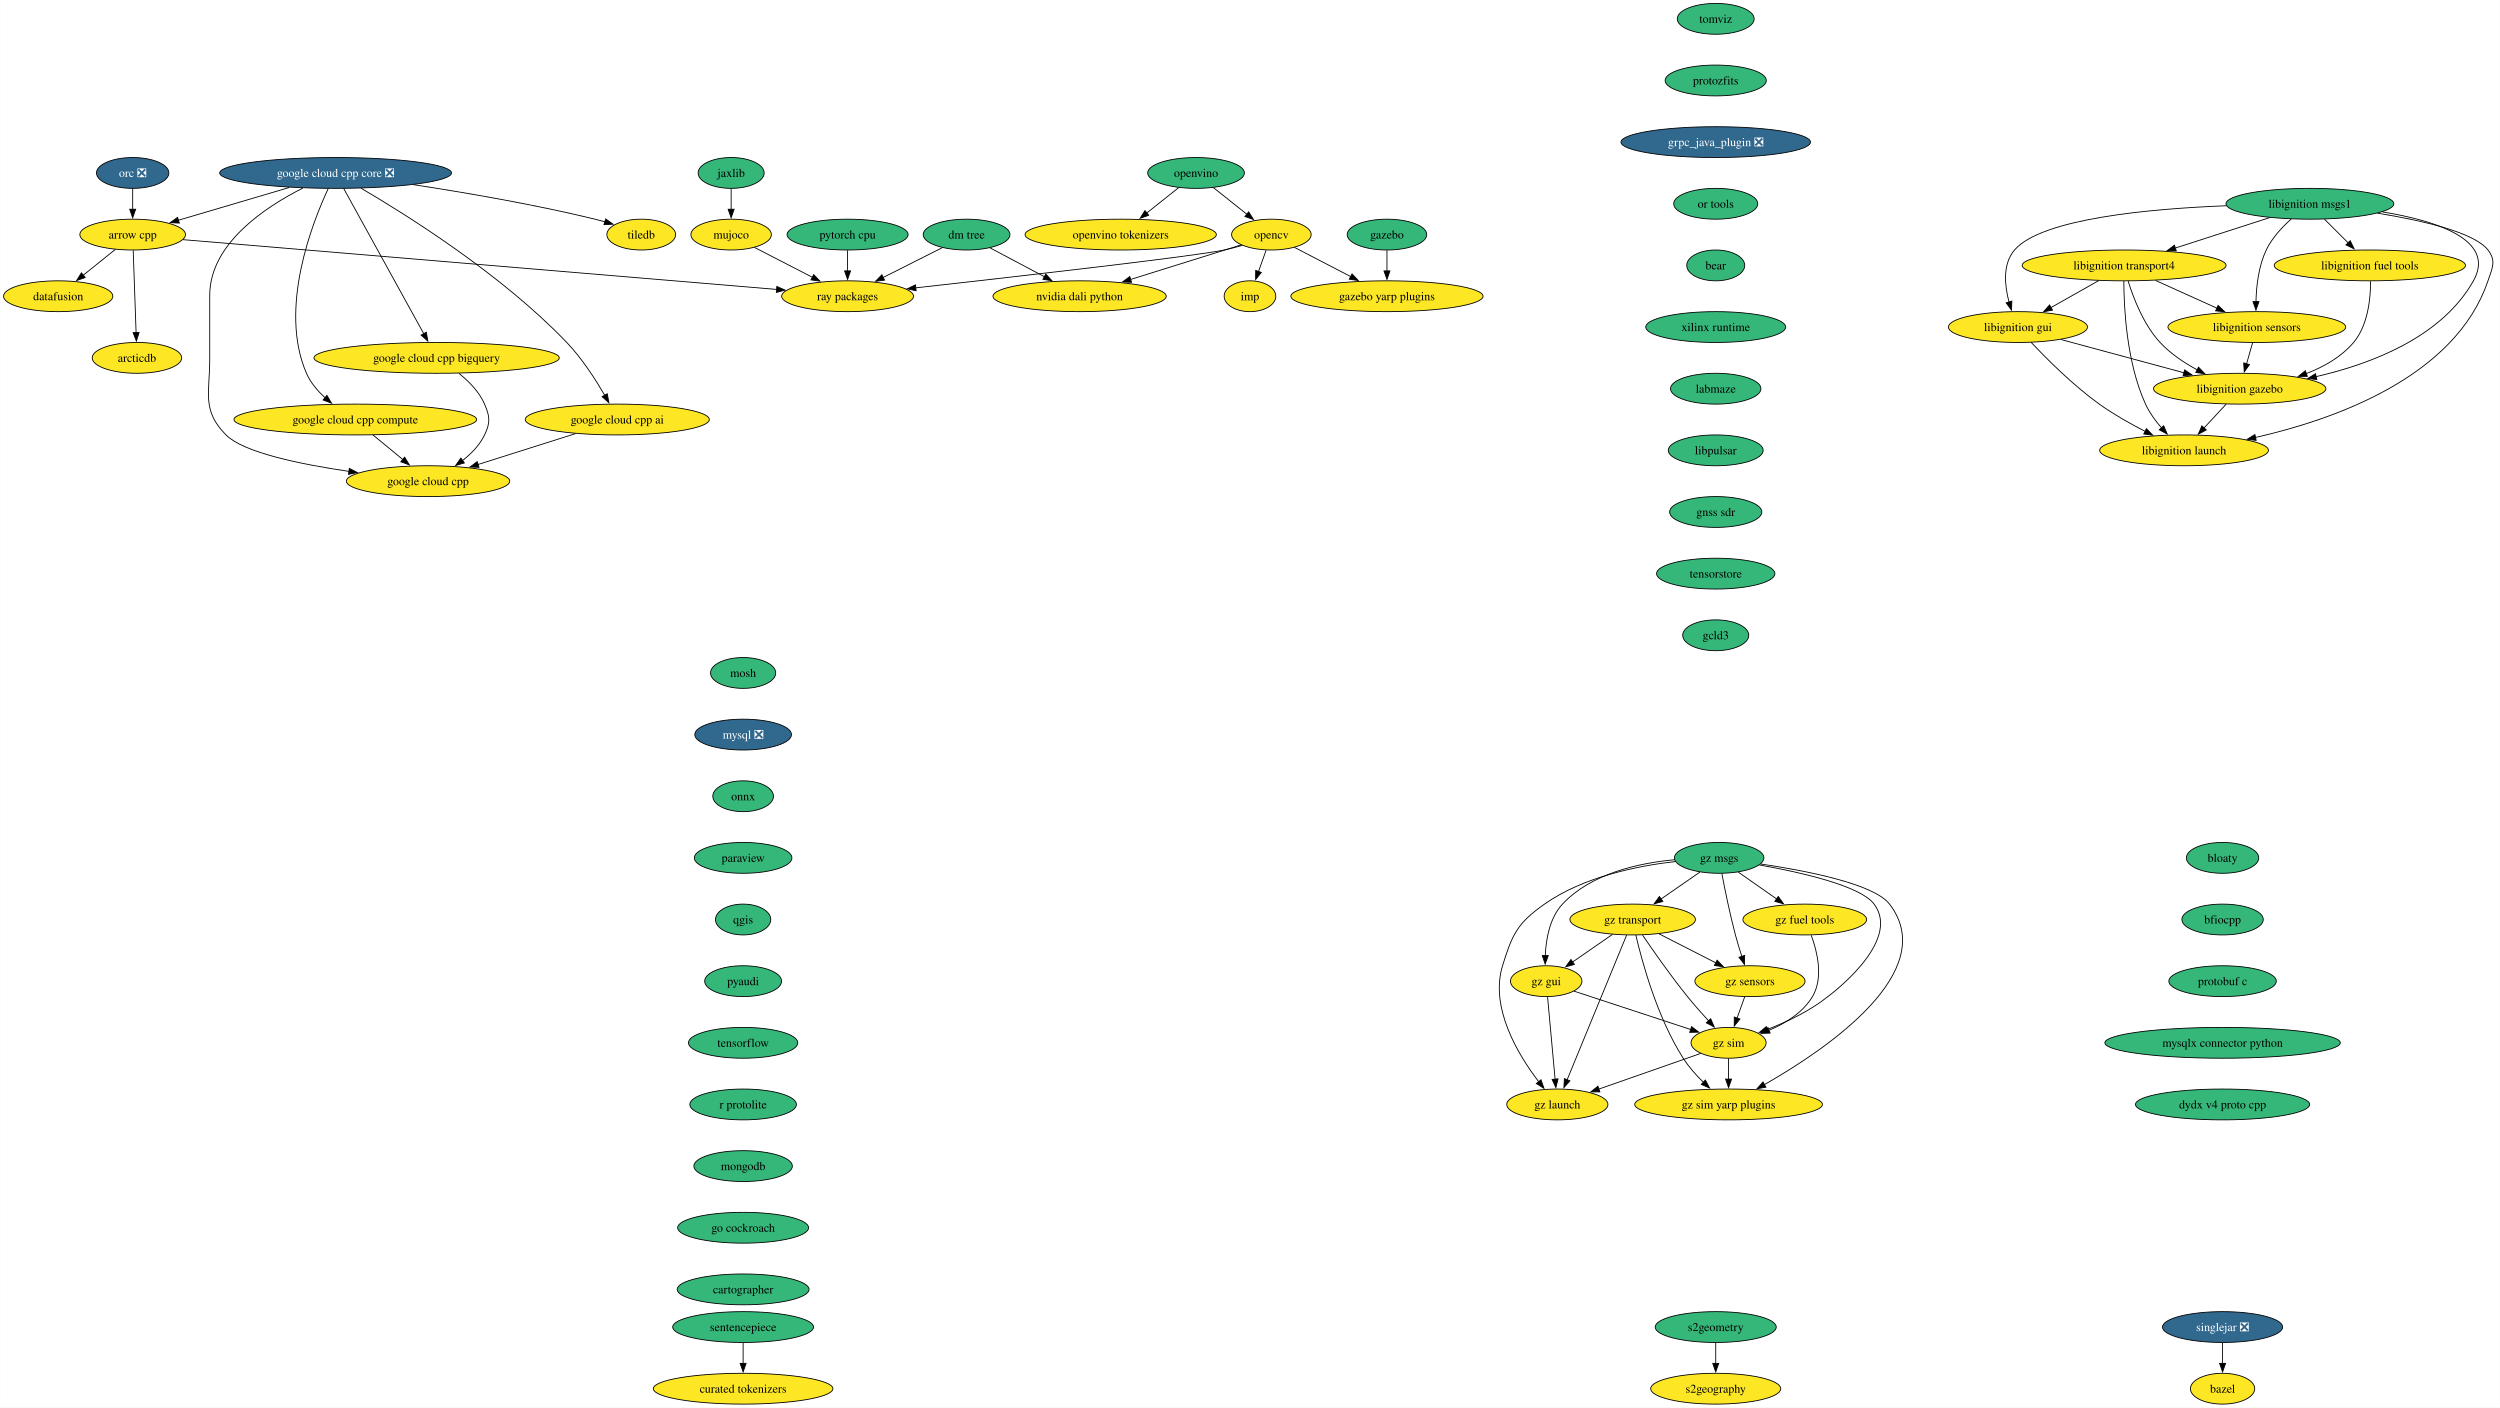
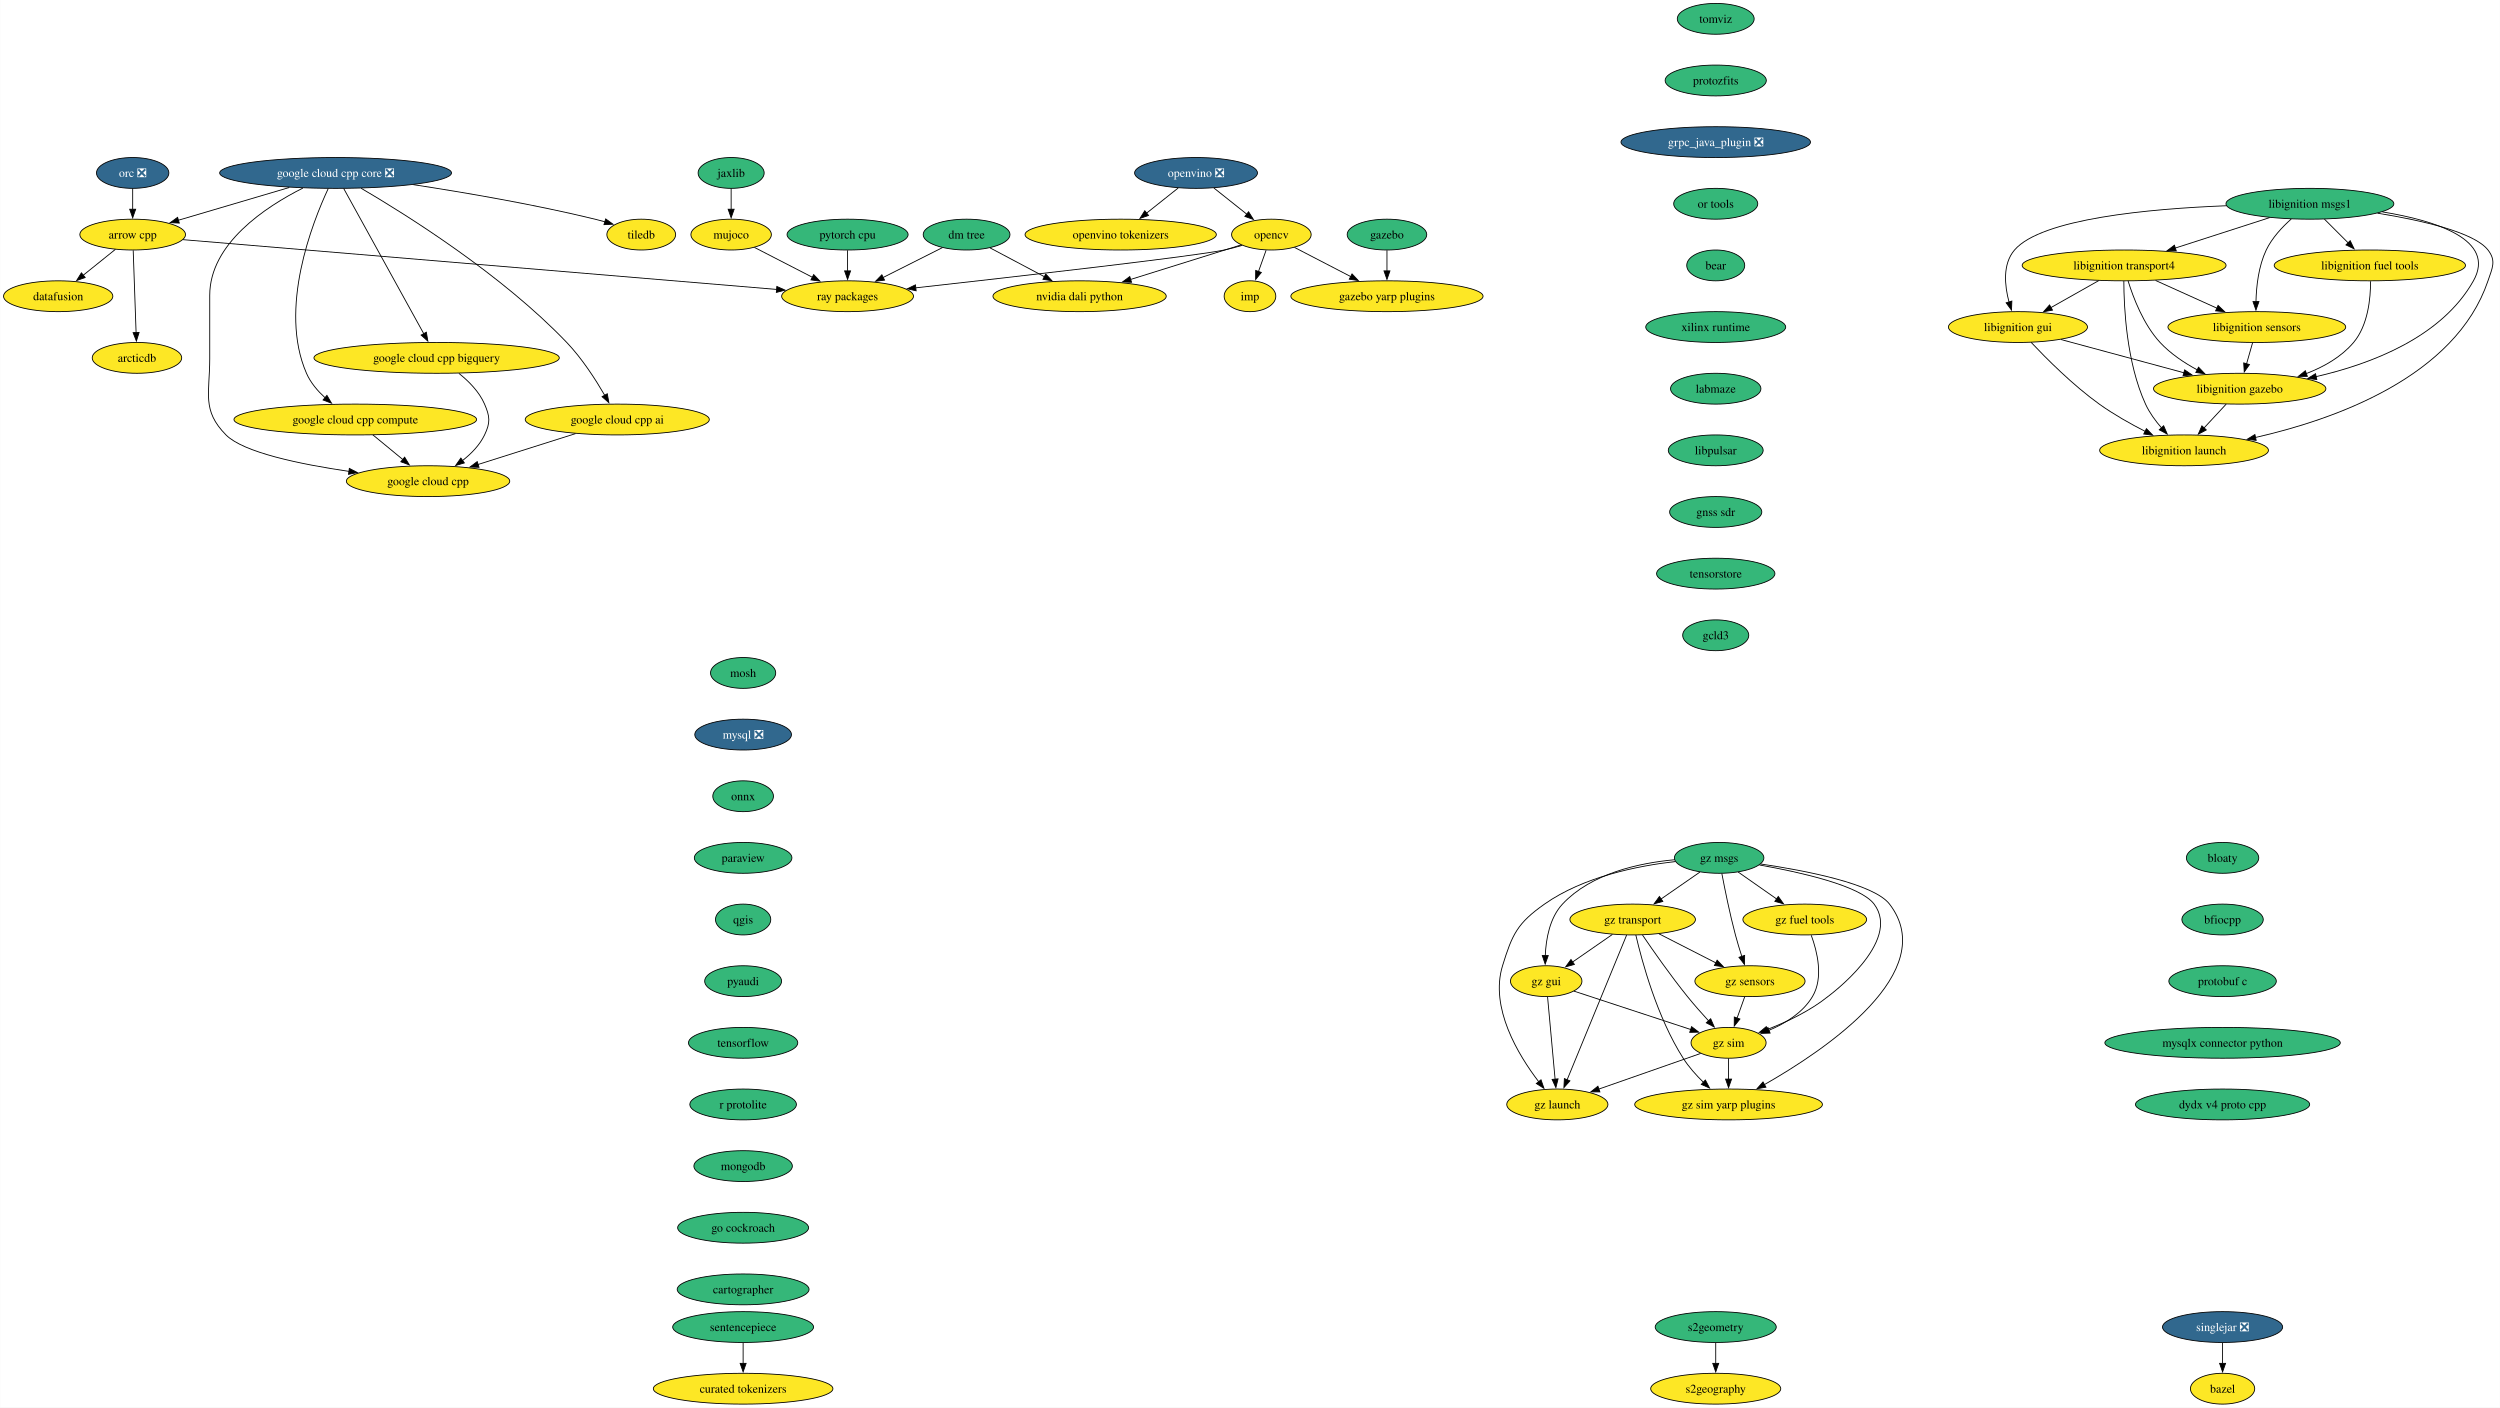
<svg xmlns="http://www.w3.org/2000/svg" xmlns:xlink="http://www.w3.org/1999/xlink" width="2920pt" height="1644pt" viewBox="0.00 0.00 2919.74 1644.00">
  <g id="graph0" class="graph" transform="scale(1 1) rotate(0) translate(4 1640)">
    <polygon fill="white" stroke="none" points="-4,4 -4,-1640 2915.74,-1640 2915.74,4 -4,4" />
    <g id="node1" class="node">
      <g id="a_node1">
        <a xlink:href="https://github.com/conda-forge/arrow-cpp-feedstock" xlink:title="arrow cpp">
          <ellipse fill="#fde725" stroke="black" cx="150.84" cy="-1366" rx="61.73" ry="18" />
          <text text-anchor="middle" x="150.84" y="-1361.33" font-family="Times,serif" font-size="14.00">arrow cpp</text>
        </a>
      </g>
    </g>
    <g id="node2" class="node">
      <g id="a_node2">
        <a xlink:href="https://github.com/conda-forge/ray-packages-feedstock" xlink:title="ray packages">
          <ellipse fill="#fde725" stroke="black" cx="985.84" cy="-1294" rx="76.99" ry="18" />
          <text text-anchor="middle" x="985.84" y="-1289.33" font-family="Times,serif" font-size="14.00">ray packages</text>
        </a>
      </g>
    </g>
    <g id="edge1" class="edge">
      <path fill="none" stroke="black" d="M209.55,-1360.08C355.43,-1347.85 734.68,-1316.06 903.13,-1301.93" />
      <polygon fill="black" stroke="black" points="903.22,-1305.44 912.89,-1301.11 902.64,-1298.46 903.22,-1305.44" />
    </g>
    <g id="node3" class="node">
      <g id="a_node3">
        <a xlink:href="https://github.com/conda-forge/datafusion-feedstock" xlink:title="datafusion">
          <ellipse fill="#fde725" stroke="black" cx="63.84" cy="-1294" rx="63.84" ry="18" />
          <text text-anchor="middle" x="63.84" y="-1289.33" font-family="Times,serif" font-size="14.00">datafusion</text>
        </a>
      </g>
    </g>
    <g id="edge2" class="edge">
      <path fill="none" stroke="black" d="M130.66,-1348.76C119.43,-1339.73 105.25,-1328.33 92.85,-1318.35" />
      <polygon fill="black" stroke="black" points="95.37,-1315.88 85.38,-1312.34 90.98,-1321.33 95.37,-1315.88" />
    </g>
    <g id="node4" class="node">
      <g id="a_node4">
        <a xlink:href="https://github.com/conda-forge/arcticdb-feedstock" xlink:title="arcticdb">
          <ellipse fill="#fde725" stroke="black" cx="155.84" cy="-1222" rx="52.26" ry="18" />
          <text text-anchor="middle" x="155.84" y="-1217.33" font-family="Times,serif" font-size="14.00">arcticdb</text>
        </a>
      </g>
    </g>
    <g id="edge3" class="edge">
      <path fill="none" stroke="black" d="M151.45,-1347.59C152.29,-1323.61 153.82,-1280.14 154.83,-1251.42" />
      <polygon fill="black" stroke="black" points="158.33,-1251.74 155.18,-1241.62 151.33,-1251.49 158.33,-1251.74" />
    </g>
    <g id="node5" class="node">
      <g id="a_node5">
        <a xlink:href="https://github.com/conda-forge/bazel-feedstock" xlink:title="bazel">
          <ellipse fill="#fde725" stroke="black" cx="2591.84" cy="-18" rx="37.53" ry="18" />
          <text text-anchor="middle" x="2591.84" y="-13.32" font-family="Times,serif" font-size="14.00">bazel</text>
        </a>
      </g>
    </g>
    <g id="node6" class="node">
      <g id="a_node6">
        <a xlink:href="https://github.com/conda-forge/mosh-feedstock" xlink:title="mosh">
          <ellipse fill="#35b779" stroke="black" cx="863.84" cy="-854" rx="38.06" ry="18" />
          <text text-anchor="middle" x="863.84" y="-849.33" font-family="Times,serif" font-size="14.00">mosh</text>
        </a>
      </g>
    </g>
    <g id="node7" class="node">
      <g id="a_node7">
        <a xlink:href="https://github.com/conda-forge/mysql-feedstock/pull/108" xlink:title="mysql ❎">
          <ellipse fill="#31688e" stroke="black" cx="863.84" cy="-782" rx="56.47" ry="18" />
          <text text-anchor="middle" x="863.84" y="-777.33" font-family="Times,serif" font-size="14.00" fill="white">mysql ❎</text>
        </a>
      </g>
    </g>
    <g id="node8" class="node">
      <g id="a_node8">
        <a xlink:href="https://github.com/conda-forge/onnx-feedstock" xlink:title="onnx">
          <ellipse fill="#35b779" stroke="black" cx="863.84" cy="-710" rx="35.42" ry="18" />
          <text text-anchor="middle" x="863.84" y="-705.33" font-family="Times,serif" font-size="14.00">onnx</text>
        </a>
      </g>
    </g>
    <g id="node9" class="node">
      <g id="a_node9">
        <a xlink:href="https://github.com/conda-forge/paraview-feedstock" xlink:title="paraview">
          <ellipse fill="#35b779" stroke="black" cx="863.84" cy="-638" rx="57" ry="18" />
          <text text-anchor="middle" x="863.84" y="-633.33" font-family="Times,serif" font-size="14.00">paraview</text>
        </a>
      </g>
    </g>
    <g id="node14" class="node">
      <g id="a_node14">
        <a xlink:href="https://github.com/conda-forge/qgis-feedstock" xlink:title="qgis">
          <ellipse fill="#35b779" stroke="black" cx="863.84" cy="-566" rx="32.27" ry="18" />
          <text text-anchor="middle" x="863.84" y="-561.33" font-family="Times,serif" font-size="14.00">qgis</text>
        </a>
      </g>
    </g>
    <g id="node10" class="node">
      <g id="a_node10">
        <a xlink:href="https://github.com/conda-forge/opencv-feedstock" xlink:title="opencv">
          <ellipse fill="#fde725" stroke="black" cx="1480.84" cy="-1366" rx="46.47" ry="18" />
          <text text-anchor="middle" x="1480.84" y="-1361.33" font-family="Times,serif" font-size="14.00">opencv</text>
        </a>
      </g>
    </g>
    <g id="edge7" class="edge">
      <path fill="none" stroke="black" d="M1446.76,-1353.43C1439.89,-1351.39 1432.68,-1349.46 1425.84,-1348 1391.51,-1340.69 1182.68,-1316.89 1065.47,-1303.81" />
      <polygon fill="black" stroke="black" points="1065.91,-1300.33 1055.58,-1302.7 1065.13,-1307.29 1065.91,-1300.33" />
    </g>
    <g id="node11" class="node">
      <g id="a_node11">
        <a xlink:href="https://github.com/conda-forge/imp-feedstock" xlink:title="imp">
          <ellipse fill="#fde725" stroke="black" cx="1455.84" cy="-1294" rx="30.16" ry="18" />
          <text text-anchor="middle" x="1455.84" y="-1289.33" font-family="Times,serif" font-size="14.00">imp</text>
        </a>
      </g>
    </g>
    <g id="edge8" class="edge">
      <path fill="none" stroke="black" d="M1474.66,-1347.7C1471.96,-1340.15 1468.73,-1331.12 1465.72,-1322.68" />
      <polygon fill="black" stroke="black" points="1469.11,-1321.77 1462.45,-1313.53 1462.52,-1324.12 1469.11,-1321.77" />
    </g>
    <g id="node12" class="node">
      <g id="a_node12">
        <a xlink:href="https://github.com/conda-forge/gazebo-yarp-plugins-feedstock" xlink:title="gazebo yarp plugins">
          <ellipse fill="#fde725" stroke="black" cx="1615.84" cy="-1294" rx="112.24" ry="18" />
          <text text-anchor="middle" x="1615.84" y="-1289.33" font-family="Times,serif" font-size="14.00">gazebo yarp plugins</text>
        </a>
      </g>
    </g>
    <g id="edge9" class="edge">
      <path fill="none" stroke="black" d="M1507.83,-1351C1526.61,-1341.27 1552.03,-1328.09 1573.49,-1316.96" />
      <polygon fill="black" stroke="black" points="1575.05,-1320.09 1582.31,-1312.38 1571.83,-1313.88 1575.05,-1320.09" />
    </g>
    <g id="node13" class="node">
      <g id="a_node13">
        <a xlink:href="https://github.com/conda-forge/nvidia-dali-python-feedstock" xlink:title="nvidia dali python">
          <ellipse fill="#fde725" stroke="black" cx="1256.84" cy="-1294" rx="101.19" ry="18" />
          <text text-anchor="middle" x="1256.84" y="-1289.33" font-family="Times,serif" font-size="14.00">nvidia dali python</text>
        </a>
      </g>
    </g>
    <g id="edge10" class="edge">
      <path fill="none" stroke="black" d="M1445.34,-1353.91C1410.76,-1343.1 1357.55,-1326.47 1316.46,-1313.63" />
      <polygon fill="black" stroke="black" points="1317.53,-1310.3 1306.94,-1310.66 1315.44,-1316.98 1317.53,-1310.3" />
    </g>
    <g id="node15" class="node">
      <g id="a_node15">
        <a xlink:href="https://github.com/conda-forge/pyaudi-feedstock" xlink:title="pyaudi">
          <ellipse fill="#35b779" stroke="black" cx="863.84" cy="-494" rx="44.9" ry="18" />
          <text text-anchor="middle" x="863.84" y="-489.32" font-family="Times,serif" font-size="14.00">pyaudi</text>
        </a>
      </g>
    </g>
    <g id="node17" class="node">
      <g id="a_node17">
        <a xlink:href="https://github.com/conda-forge/tensorflow-feedstock" xlink:title="tensorflow">
          <ellipse fill="#35b779" stroke="black" cx="863.84" cy="-422" rx="63.84" ry="18" />
          <text text-anchor="middle" x="863.84" y="-417.32" font-family="Times,serif" font-size="14.00">tensorflow</text>
        </a>
      </g>
    </g>
    <g id="node16" class="node">
      <g id="a_node16">
        <a xlink:href="https://github.com/conda-forge/tiledb-feedstock" xlink:title="tiledb">
          <ellipse fill="#fde725" stroke="black" cx="744.84" cy="-1366" rx="40.16" ry="18" />
          <text text-anchor="middle" x="744.84" y="-1361.33" font-family="Times,serif" font-size="14.00">tiledb</text>
        </a>
      </g>
    </g>
    <g id="node18" class="node">
      <g id="a_node18">
        <a xlink:href="https://github.com/conda-forge/r-protolite-feedstock" xlink:title="r protolite">
          <ellipse fill="#35b779" stroke="black" cx="863.84" cy="-350" rx="62.26" ry="18" />
          <text text-anchor="middle" x="863.84" y="-345.32" font-family="Times,serif" font-size="14.00">r protolite</text>
        </a>
      </g>
    </g>
    <g id="node19" class="node">
      <g id="a_node19">
        <a xlink:href="https://github.com/conda-forge/mongodb-feedstock" xlink:title="mongodb">
          <ellipse fill="#35b779" stroke="black" cx="863.84" cy="-278" rx="57.52" ry="18" />
          <text text-anchor="middle" x="863.84" y="-273.32" font-family="Times,serif" font-size="14.00">mongodb</text>
        </a>
      </g>
    </g>
    <g id="node21" class="node">
      <g id="a_node21">
        <a xlink:href="https://github.com/conda-forge/go-cockroach-feedstock" xlink:title="go cockroach">
          <ellipse fill="#35b779" stroke="black" cx="863.84" cy="-206" rx="76.46" ry="18" />
          <text text-anchor="middle" x="863.84" y="-201.33" font-family="Times,serif" font-size="14.00">go cockroach</text>
        </a>
      </g>
    </g>
    <g id="node20" class="node">
      <g id="a_node20">
        <a xlink:href="https://github.com/conda-forge/pytorch-cpu-feedstock" xlink:title="pytorch cpu">
          <ellipse fill="#35b779" stroke="black" cx="985.84" cy="-1366" rx="70.68" ry="18" />
          <text text-anchor="middle" x="985.84" y="-1361.33" font-family="Times,serif" font-size="14.00">pytorch cpu</text>
        </a>
      </g>
    </g>
    <g id="edge16" class="edge">
      <path fill="none" stroke="black" d="M985.84,-1347.7C985.84,-1340.41 985.84,-1331.73 985.84,-1323.54" />
      <polygon fill="black" stroke="black" points="989.34,-1323.62 985.84,-1313.62 982.34,-1323.62 989.34,-1323.62" />
    </g>
    <g id="node34" class="node">
      <g id="a_node34">
        <a xlink:href="https://github.com/conda-forge/cartographer-feedstock" xlink:title="cartographer">
          <ellipse fill="#35b779" stroke="black" cx="863.84" cy="-134" rx="76.99" ry="18" />
          <text text-anchor="middle" x="863.84" y="-129.32" font-family="Times,serif" font-size="14.00">cartographer</text>
        </a>
      </g>
    </g>
    <g id="node22" class="node">
      <g id="a_node22">
        <a xlink:href="https://github.com/conda-forge/orc-feedstock/pull/88" xlink:title="orc ❎">
          <ellipse fill="#31688e" stroke="black" cx="150.84" cy="-1438" rx="42.26" ry="18" />
          <text text-anchor="middle" x="150.84" y="-1433.33" font-family="Times,serif" font-size="14.00" fill="white">orc ❎</text>
        </a>
      </g>
    </g>
    <g id="edge18" class="edge">
      <path fill="none" stroke="black" d="M150.84,-1419.7C150.84,-1412.41 150.84,-1403.73 150.84,-1395.54" />
      <polygon fill="black" stroke="black" points="154.34,-1395.62 150.84,-1385.62 147.34,-1395.62 154.34,-1395.62" />
    </g>
    <g id="node23" class="node">
      <g id="a_node23">
        <a xlink:href="https://github.com/conda-forge/jaxlib-feedstock" xlink:title="jaxlib">
          <ellipse fill="#35b779" stroke="black" cx="849.84" cy="-1438" rx="38.58" ry="18" />
          <text text-anchor="middle" x="849.84" y="-1433.33" font-family="Times,serif" font-size="14.00">jaxlib</text>
        </a>
      </g>
    </g>
    <g id="node24" class="node">
      <g id="a_node24">
        <a xlink:href="https://github.com/conda-forge/mujoco-feedstock" xlink:title="mujoco">
          <ellipse fill="#fde725" stroke="black" cx="849.84" cy="-1366" rx="47" ry="18" />
          <text text-anchor="middle" x="849.84" y="-1361.33" font-family="Times,serif" font-size="14.00">mujoco</text>
        </a>
      </g>
    </g>
    <g id="edge19" class="edge">
      <path fill="none" stroke="black" d="M849.84,-1419.7C849.84,-1412.41 849.84,-1403.73 849.84,-1395.54" />
      <polygon fill="black" stroke="black" points="853.34,-1395.62 849.84,-1385.62 846.34,-1395.62 853.34,-1395.62" />
    </g>
    <g id="edge20" class="edge">
      <path fill="none" stroke="black" d="M877.03,-1351C896.44,-1341.01 922.88,-1327.4 944.84,-1316.1" />
      <polygon fill="black" stroke="black" points="946.25,-1319.31 953.54,-1311.62 943.05,-1313.09 946.25,-1319.31" />
    </g>
    <g id="node25" class="node">
      <g id="a_node25">
        <a xlink:href="https://github.com/conda-forge/libignition-transport4-feedstock" xlink:title="libignition transport4">
          <ellipse fill="#fde725" stroke="black" cx="2476.84" cy="-1330" rx="119.08" ry="18" />
          <text text-anchor="middle" x="2476.84" y="-1325.33" font-family="Times,serif" font-size="14.00">libignition transport4</text>
        </a>
      </g>
    </g>
    <g id="node26" class="node">
      <g id="a_node26">
        <a xlink:href="https://github.com/conda-forge/libignition-sensors-feedstock" xlink:title="libignition sensors">
          <ellipse fill="#fde725" stroke="black" cx="2631.84" cy="-1258" rx="103.82" ry="18" />
          <text text-anchor="middle" x="2631.84" y="-1253.33" font-family="Times,serif" font-size="14.00">libignition sensors</text>
        </a>
      </g>
    </g>
    <g id="edge21" class="edge">
      <path fill="none" stroke="black" d="M2513.57,-1312.41C2535.07,-1302.7 2562.43,-1290.34 2585.42,-1279.96" />
      <polygon fill="black" stroke="black" points="2586.58,-1283.28 2594.25,-1275.97 2583.7,-1276.9 2586.58,-1283.28" />
    </g>
    <g id="node27" class="node">
      <g id="a_node27">
        <a xlink:href="https://github.com/conda-forge/libignition-gui-feedstock" xlink:title="libignition gui">
          <ellipse fill="#fde725" stroke="black" cx="2352.84" cy="-1258" rx="81.2" ry="18" />
          <text text-anchor="middle" x="2352.84" y="-1253.33" font-family="Times,serif" font-size="14.00">libignition gui</text>
        </a>
      </g>
    </g>
    <g id="edge22" class="edge">
      <path fill="none" stroke="black" d="M2447.13,-1312.23C2430.41,-1302.79 2409.33,-1290.89 2391.34,-1280.74" />
      <polygon fill="black" stroke="black" points="2393.19,-1277.76 2382.76,-1275.89 2389.75,-1283.86 2393.19,-1277.76" />
    </g>
    <g id="node28" class="node">
      <g id="a_node28">
        <a xlink:href="https://github.com/conda-forge/libignition-gazebo-feedstock" xlink:title="libignition gazebo">
          <ellipse fill="#fde725" stroke="black" cx="2611.84" cy="-1186" rx="100.66" ry="18" />
          <text text-anchor="middle" x="2611.84" y="-1181.33" font-family="Times,serif" font-size="14.00">libignition gazebo</text>
        </a>
      </g>
    </g>
    <g id="edge23" class="edge">
      <path fill="none" stroke="black" d="M2481.51,-1311.8C2487.48,-1292.43 2499.45,-1260.94 2518.84,-1240 2530.95,-1226.91 2547.06,-1216.19 2562.45,-1207.89" />
      <polygon fill="black" stroke="black" points="2563.76,-1211.16 2571.07,-1203.49 2560.58,-1204.92 2563.76,-1211.16" />
    </g>
    <g id="node29" class="node">
      <g id="a_node29">
        <a xlink:href="https://github.com/conda-forge/libignition-launch-feedstock" xlink:title="libignition launch">
          <ellipse fill="#fde725" stroke="black" cx="2546.84" cy="-1114" rx="98.56" ry="18" />
          <text text-anchor="middle" x="2546.84" y="-1109.33" font-family="Times,serif" font-size="14.00">libignition launch</text>
        </a>
      </g>
    </g>
    <g id="edge24" class="edge">
      <path fill="none" stroke="black" d="M2476.51,-1311.68C2476.57,-1281.2 2479.6,-1216.62 2501.84,-1168 2506.41,-1158 2513.42,-1148.41 2520.56,-1140.2" />
      <polygon fill="black" stroke="black" points="2523,-1142.72 2527.22,-1133 2517.86,-1137.97 2523,-1142.72" />
    </g>
    <g id="edge25" class="edge">
      <path fill="none" stroke="black" d="M2626.89,-1239.7C2624.76,-1232.24 2622.21,-1223.32 2619.83,-1214.97" />
      <polygon fill="black" stroke="black" points="2623.25,-1214.21 2617.14,-1205.56 2616.52,-1216.14 2623.25,-1214.21" />
    </g>
    <g id="edge26" class="edge">
      <path fill="none" stroke="black" d="M2403.08,-1243.42C2444.04,-1232.35 2502.18,-1216.64 2546.7,-1204.6" />
      <polygon fill="black" stroke="black" points="2547.51,-1208.01 2556.25,-1202.02 2545.68,-1201.25 2547.51,-1208.01" />
    </g>
    <g id="edge27" class="edge">
      <path fill="none" stroke="black" d="M2368.18,-1240.18C2386.08,-1221.17 2417.17,-1190 2447.84,-1168 2464.52,-1156.03 2484.24,-1144.94 2501.66,-1136.03" />
      <polygon fill="black" stroke="black" points="2502.89,-1139.33 2510.26,-1131.72 2499.76,-1133.07 2502.89,-1139.33" />
    </g>
    <g id="edge28" class="edge">
      <path fill="none" stroke="black" d="M2596.1,-1168.05C2588.28,-1159.63 2578.67,-1149.28 2570.02,-1139.97" />
      <polygon fill="black" stroke="black" points="2572.82,-1137.84 2563.45,-1132.9 2567.69,-1142.61 2572.82,-1137.84" />
    </g>
    <g id="node30" class="node">
      <g id="a_node30">
        <a xlink:href="https://github.com/conda-forge/libignition-msgs1-feedstock" xlink:title="libignition msgs1">
          <ellipse fill="#35b779" stroke="black" cx="2693.84" cy="-1402" rx="98.03" ry="18" />
          <text text-anchor="middle" x="2693.84" y="-1397.33" font-family="Times,serif" font-size="14.00">libignition msgs1</text>
        </a>
      </g>
    </g>
    <g id="edge29" class="edge">
      <path fill="none" stroke="black" d="M2646.75,-1385.81C2614.47,-1375.4 2571.37,-1361.5 2536.66,-1350.3" />
      <polygon fill="black" stroke="black" points="2537.74,-1346.97 2527.15,-1347.23 2535.59,-1353.63 2537.74,-1346.97" />
    </g>
    <g id="edge30" class="edge">
      <path fill="none" stroke="black" d="M2672.05,-1384.2C2661.43,-1374.76 2649.54,-1362.06 2642.84,-1348 2633.87,-1329.18 2631.27,-1305.7 2630.84,-1287.59" />
      <polygon fill="black" stroke="black" points="2634.34,-1287.8 2630.82,-1277.8 2627.34,-1287.81 2634.34,-1287.8" />
    </g>
    <g id="edge31" class="edge">
      <path fill="none" stroke="black" d="M2596.29,-1399.69C2505.7,-1396.15 2380.21,-1384.56 2348.84,-1348 2334.76,-1331.59 2337.24,-1306.57 2342.41,-1287.23" />
      <polygon fill="black" stroke="black" points="2345.72,-1288.36 2345.3,-1277.78 2339.03,-1286.31 2345.72,-1288.36" />
    </g>
    <g id="edge32" class="edge">
      <path fill="none" stroke="black" d="M2778.46,-1392.52C2841.27,-1382.26 2911.74,-1359.93 2884.84,-1312 2847.93,-1246.25 2765.59,-1214.9 2700.93,-1200.06" />
      <polygon fill="black" stroke="black" points="2701.89,-1196.69 2691.37,-1197.97 2700.4,-1203.53 2701.89,-1196.69" />
    </g>
    <g id="edge33" class="edge">
      <path fill="none" stroke="black" d="M2772.84,-1390.99C2824.69,-1382.62 2885.77,-1368.67 2901.84,-1348 2911.65,-1335.37 2906.96,-1327.16 2901.84,-1312 2863.86,-1199.72 2722.59,-1149.94 2630.12,-1129.01" />
      <polygon fill="black" stroke="black" points="2631.09,-1125.64 2620.57,-1126.92 2629.59,-1132.47 2631.09,-1125.64" />
    </g>
    <g id="node31" class="node">
      <g id="a_node31">
        <a xlink:href="https://github.com/conda-forge/libignition-fuel-tools-feedstock" xlink:title="libignition fuel tools">
          <ellipse fill="#fde725" stroke="black" cx="2763.84" cy="-1330" rx="111.71" ry="18" />
          <text text-anchor="middle" x="2763.84" y="-1325.33" font-family="Times,serif" font-size="14.00">libignition fuel tools</text>
        </a>
      </g>
    </g>
    <g id="edge34" class="edge">
      <path fill="none" stroke="black" d="M2710.78,-1384.05C2719.08,-1375.75 2729.25,-1365.58 2738.46,-1356.38" />
      <polygon fill="black" stroke="black" points="2740.89,-1358.89 2745.49,-1349.35 2735.94,-1353.94 2740.89,-1358.89" />
    </g>
    <g id="edge35" class="edge">
      <path fill="none" stroke="black" d="M2764.71,-1311.52C2764.75,-1291.89 2761.85,-1260.16 2744.84,-1240 2730.57,-1223.1 2710.15,-1211.54 2689.58,-1203.66" />
      <polygon fill="black" stroke="black" points="2690.86,-1200.4 2680.27,-1200.36 2688.53,-1207 2690.86,-1200.4" />
    </g>
    <g id="node32" class="node">
      <g id="a_node32">
        <a xlink:href="https://github.com/conda-forge/gazebo-feedstock" xlink:title="gazebo">
          <ellipse fill="#35b779" stroke="black" cx="1615.84" cy="-1366" rx="46.47" ry="18" />
          <text text-anchor="middle" x="1615.84" y="-1361.33" font-family="Times,serif" font-size="14.00">gazebo</text>
        </a>
      </g>
    </g>
    <g id="edge36" class="edge">
      <path fill="none" stroke="black" d="M1615.84,-1347.7C1615.84,-1340.41 1615.84,-1331.73 1615.84,-1323.54" />
      <polygon fill="black" stroke="black" points="1619.34,-1323.62 1615.84,-1313.62 1612.34,-1323.62 1619.34,-1323.62" />
    </g>
    <g id="node33" class="node">
      <g id="a_node33">
        <a xlink:href="https://github.com/conda-forge/google-cloud-cpp-feedstock" xlink:title="google cloud cpp">
          <ellipse fill="#fde725" stroke="black" cx="495.84" cy="-1078" rx="95.4" ry="18" />
          <text text-anchor="middle" x="495.84" y="-1073.33" font-family="Times,serif" font-size="14.00">google cloud cpp</text>
        </a>
      </g>
    </g>
    <g id="node35" class="node">
      <g id="a_node35">
        <a xlink:href="https://github.com/conda-forge/sentencepiece-feedstock" xlink:title="sentencepiece">
          <ellipse fill="#35b779" stroke="black" cx="863.84" cy="-90" rx="82.25" ry="18" />
          <text text-anchor="middle" x="863.84" y="-85.33" font-family="Times,serif" font-size="14.00">sentencepiece</text>
        </a>
      </g>
    </g>
    <g id="node36" class="node">
      <g id="a_node36">
        <a xlink:href="https://github.com/conda-forge/curated-tokenizers-feedstock" xlink:title="curated tokenizers">
          <ellipse fill="#fde725" stroke="black" cx="863.84" cy="-18" rx="104.87" ry="18" />
          <text text-anchor="middle" x="863.84" y="-13.32" font-family="Times,serif" font-size="14.00">curated tokenizers</text>
        </a>
      </g>
    </g>
    <g id="edge38" class="edge">
      <path fill="none" stroke="black" d="M863.84,-71.7C863.84,-64.41 863.84,-55.73 863.84,-47.54" />
      <polygon fill="black" stroke="black" points="867.34,-47.62 863.84,-37.62 860.34,-47.62 867.34,-47.62" />
    </g>
    <g id="node37" class="node">
      <g id="a_node37">
        <a xlink:href="https://github.com/conda-forge/s2geometry-feedstock" xlink:title="s2geometry">
          <ellipse fill="#35b779" stroke="black" cx="1999.84" cy="-90" rx="70.68" ry="18" />
          <text text-anchor="middle" x="1999.84" y="-85.33" font-family="Times,serif" font-size="14.00">s2geometry</text>
        </a>
      </g>
    </g>
    <g id="node38" class="node">
      <g id="a_node38">
        <a xlink:href="https://github.com/conda-forge/s2geography-feedstock" xlink:title="s2geography">
          <ellipse fill="#fde725" stroke="black" cx="1999.84" cy="-18" rx="75.94" ry="18" />
          <text text-anchor="middle" x="1999.84" y="-13.32" font-family="Times,serif" font-size="14.00">s2geography</text>
        </a>
      </g>
    </g>
    <g id="edge39" class="edge">
      <path fill="none" stroke="black" d="M1999.84,-71.7C1999.84,-64.41 1999.84,-55.73 1999.84,-47.54" />
      <polygon fill="black" stroke="black" points="2003.34,-47.62 1999.84,-37.62 1996.34,-47.62 2003.34,-47.62" />
    </g>
    <g id="node39" class="node">
      <g id="a_node39">
        <a xlink:href="https://github.com/conda-forge/dm-tree-feedstock" xlink:title="dm tree">
          <ellipse fill="#35b779" stroke="black" cx="1124.84" cy="-1366" rx="50.68" ry="18" />
          <text text-anchor="middle" x="1124.84" y="-1361.33" font-family="Times,serif" font-size="14.00">dm tree</text>
        </a>
      </g>
    </g>
    <g id="edge40" class="edge">
      <path fill="none" stroke="black" d="M1096.37,-1350.67C1076.49,-1340.65 1049.62,-1327.12 1027.35,-1315.91" />
      <polygon fill="black" stroke="black" points="1029.02,-1312.83 1018.52,-1311.46 1025.88,-1319.08 1029.02,-1312.83" />
    </g>
    <g id="edge41" class="edge">
      <path fill="none" stroke="black" d="M1152.19,-1350.5C1170.53,-1340.77 1195.03,-1327.77 1215.71,-1316.81" />
      <polygon fill="black" stroke="black" points="1217.29,-1319.93 1224.48,-1312.16 1214.01,-1313.75 1217.29,-1319.93" />
    </g>
    <g id="node40" class="node">
      <g id="a_node40">
        <a xlink:href="https://github.com/conda-forge/tomviz-feedstock" xlink:title="tomviz">
          <ellipse fill="#35b779" stroke="black" cx="1999.84" cy="-1618" rx="44.9" ry="18" />
          <text text-anchor="middle" x="1999.84" y="-1613.33" font-family="Times,serif" font-size="14.00">tomviz</text>
        </a>
      </g>
    </g>
    <g id="node41" class="node">
      <g id="a_node41">
        <a xlink:href="https://github.com/conda-forge/protozfits-feedstock" xlink:title="protozfits">
          <ellipse fill="#35b779" stroke="black" cx="1999.84" cy="-1546" rx="59.1" ry="18" />
          <text text-anchor="middle" x="1999.84" y="-1541.33" font-family="Times,serif" font-size="14.00">protozfits</text>
        </a>
      </g>
    </g>
    <g id="node42" class="node">
      <g id="a_node42">
        <a xlink:href="https://github.com/conda-forge/grpc_java_plugin-feedstock/pull/90" xlink:title="grpc_java_plugin ❎">
          <ellipse fill="#31688e" stroke="black" cx="1999.84" cy="-1474" rx="110.66" ry="18" />
          <text text-anchor="middle" x="1999.84" y="-1469.33" font-family="Times,serif" font-size="14.00" fill="white">grpc_java_plugin ❎</text>
        </a>
      </g>
    </g>
    <g id="node43" class="node">
      <g id="a_node43">
        <a xlink:href="https://github.com/conda-forge/or-tools-feedstock" xlink:title="or tools">
          <ellipse fill="#35b779" stroke="black" cx="1999.84" cy="-1402" rx="49.1" ry="18" />
          <text text-anchor="middle" x="1999.84" y="-1397.33" font-family="Times,serif" font-size="14.00">or tools</text>
        </a>
      </g>
    </g>
    <g id="node44" class="node">
      <g id="a_node44">
        <a xlink:href="https://github.com/conda-forge/bear-feedstock" xlink:title="bear">
          <ellipse fill="#35b779" stroke="black" cx="1999.84" cy="-1330" rx="33.85" ry="18" />
          <text text-anchor="middle" x="1999.84" y="-1325.33" font-family="Times,serif" font-size="14.00">bear</text>
        </a>
      </g>
    </g>
    <g id="node45" class="node">
      <g id="a_node45">
        <a xlink:href="https://github.com/conda-forge/xilinx-runtime-feedstock" xlink:title="xilinx runtime">
          <ellipse fill="#35b779" stroke="black" cx="1999.84" cy="-1258" rx="81.72" ry="18" />
          <text text-anchor="middle" x="1999.84" y="-1253.33" font-family="Times,serif" font-size="14.00">xilinx runtime</text>
        </a>
      </g>
    </g>
    <g id="node47" class="node">
      <g id="a_node47">
        <a xlink:href="https://github.com/conda-forge/labmaze-feedstock" xlink:title="labmaze">
          <ellipse fill="#35b779" stroke="black" cx="1999.84" cy="-1186" rx="52.79" ry="18" />
          <text text-anchor="middle" x="1999.84" y="-1181.33" font-family="Times,serif" font-size="14.00">labmaze</text>
        </a>
      </g>
    </g>
    <g id="node46" class="node">
      <g id="a_node46">
        <a xlink:href="https://github.com/conda-forge/singlejar-feedstock/pull/106" xlink:title="singlejar ❎">
          <ellipse fill="#31688e" stroke="black" cx="2591.84" cy="-90" rx="70.15" ry="18" />
          <text text-anchor="middle" x="2591.84" y="-85.33" font-family="Times,serif" font-size="14.00" fill="white">singlejar ❎</text>
        </a>
      </g>
    </g>
    <g id="edge47" class="edge">
      <path fill="none" stroke="black" d="M2591.84,-71.7C2591.84,-64.41 2591.84,-55.73 2591.84,-47.54" />
      <polygon fill="black" stroke="black" points="2595.34,-47.62 2591.84,-37.62 2588.34,-47.62 2595.34,-47.62" />
    </g>
    <g id="node56" class="node">
      <g id="a_node56">
        <a xlink:href="https://github.com/conda-forge/libpulsar-feedstock" xlink:title="libpulsar">
          <ellipse fill="#35b779" stroke="black" cx="1999.84" cy="-1114" rx="55.42" ry="18" />
          <text text-anchor="middle" x="1999.84" y="-1109.33" font-family="Times,serif" font-size="14.00">libpulsar</text>
        </a>
      </g>
    </g>
    <g id="node48" class="node">
      <g id="a_node48">
        <a xlink:href="https://github.com/conda-forge/gz-msgs-feedstock" xlink:title="gz msgs">
          <ellipse fill="#35b779" stroke="black" cx="2003.84" cy="-638" rx="52.26" ry="18" />
          <text text-anchor="middle" x="2003.84" y="-633.33" font-family="Times,serif" font-size="14.00">gz msgs</text>
        </a>
      </g>
    </g>
    <g id="node49" class="node">
      <g id="a_node49">
        <a xlink:href="https://github.com/conda-forge/gz-transport-feedstock" xlink:title="gz transport">
          <ellipse fill="#fde725" stroke="black" cx="1902.84" cy="-566" rx="73.3" ry="18" />
          <text text-anchor="middle" x="1902.84" y="-561.33" font-family="Times,serif" font-size="14.00">gz transport</text>
        </a>
      </g>
    </g>
    <g id="edge49" class="edge">
      <path fill="none" stroke="black" d="M1981.42,-621.46C1968.07,-612.21 1950.88,-600.3 1935.99,-589.98" />
      <polygon fill="black" stroke="black" points="1938.05,-587.15 1927.84,-584.33 1934.06,-592.9 1938.05,-587.15" />
    </g>
    <g id="node50" class="node">
      <g id="a_node50">
        <a xlink:href="https://github.com/conda-forge/gz-fuel-tools-feedstock" xlink:title="gz fuel tools">
          <ellipse fill="#fde725" stroke="black" cx="2103.84" cy="-566" rx="72.25" ry="18" />
          <text text-anchor="middle" x="2103.84" y="-561.33" font-family="Times,serif" font-size="14.00">gz fuel tools</text>
        </a>
      </g>
    </g>
    <g id="edge50" class="edge">
      <path fill="none" stroke="black" d="M2026.03,-621.46C2039.24,-612.21 2056.26,-600.3 2071.01,-589.98" />
      <polygon fill="black" stroke="black" points="2072.89,-592.94 2079.07,-584.34 2068.87,-587.2 2072.89,-592.94" />
    </g>
    <g id="node51" class="node">
      <g id="a_node51">
        <a xlink:href="https://github.com/conda-forge/gz-gui-feedstock" xlink:title="gz gui">
          <ellipse fill="#fde725" stroke="black" cx="1801.84" cy="-494" rx="41.74" ry="18" />
          <text text-anchor="middle" x="1801.84" y="-489.32" font-family="Times,serif" font-size="14.00">gz gui</text>
        </a>
      </g>
    </g>
    <g id="edge51" class="edge">
      <path fill="none" stroke="black" d="M1951.83,-635.83C1910.52,-632.03 1854.3,-619.95 1820.84,-584 1805.93,-567.99 1801.59,-543.26 1800.75,-523.93" />
      <polygon fill="black" stroke="black" points="1804.25,-523.91 1800.63,-513.95 1797.25,-523.98 1804.25,-523.91" />
    </g>
    <g id="node52" class="node">
      <g id="a_node52">
        <a xlink:href="https://github.com/conda-forge/gz-sensors-feedstock" xlink:title="gz sensors">
          <ellipse fill="#fde725" stroke="black" cx="2039.84" cy="-494" rx="64.36" ry="18" />
          <text text-anchor="middle" x="2039.84" y="-489.32" font-family="Times,serif" font-size="14.00">gz sensors</text>
        </a>
      </g>
    </g>
    <g id="edge52" class="edge">
      <path fill="none" stroke="black" d="M2006.97,-619.82C2010.39,-601.8 2016.25,-572.73 2022.84,-548 2025.03,-539.75 2027.74,-530.88 2030.34,-522.8" />
      <polygon fill="black" stroke="black" points="2033.6,-524.09 2033.41,-513.49 2026.95,-521.9 2033.6,-524.09" />
    </g>
    <g id="node53" class="node">
      <g id="a_node53">
        <a xlink:href="https://github.com/conda-forge/gz-sim-feedstock" xlink:title="gz sim">
          <ellipse fill="#fde725" stroke="black" cx="2014.84" cy="-422" rx="43.84" ry="18" />
          <text text-anchor="middle" x="2014.84" y="-417.32" font-family="Times,serif" font-size="14.00">gz sim</text>
        </a>
      </g>
    </g>
    <g id="edge53" class="edge">
      <path fill="none" stroke="black" d="M2050.92,-629.71C2098.98,-621.2 2168.74,-605.49 2184.84,-584 2217.9,-539.86 2131.9,-476.86 2130.84,-476 2109.94,-459.17 2082.84,-446.4 2060.08,-437.62" />
      <polygon fill="black" stroke="black" points="2061.32,-434.34 2050.73,-434.15 2058.89,-440.91 2061.32,-434.34" />
    </g>
    <g id="node54" class="node">
      <g id="a_node54">
        <a xlink:href="https://github.com/conda-forge/gz-launch-feedstock" xlink:title="gz launch">
          <ellipse fill="#fde725" stroke="black" cx="1814.84" cy="-350" rx="59.1" ry="18" />
          <text text-anchor="middle" x="1814.84" y="-345.32" font-family="Times,serif" font-size="14.00">gz launch</text>
        </a>
      </g>
    </g>
    <g id="edge54" class="edge">
      <path fill="none" stroke="black" d="M1952.7,-633.73C1908.7,-628.71 1845.31,-616.03 1799.84,-584 1768.19,-561.71 1762.23,-548.99 1750.84,-512 1735.75,-463.02 1769.09,-407.93 1793.08,-376.55" />
      <polygon fill="black" stroke="black" points="1795.76,-378.8 1799.22,-368.79 1790.27,-374.46 1795.76,-378.8" />
    </g>
    <g id="node55" class="node">
      <g id="a_node55">
        <a xlink:href="https://github.com/conda-forge/gz-sim-yarp-plugins-feedstock" xlink:title="gz sim yarp plugins">
          <ellipse fill="#fde725" stroke="black" cx="2014.84" cy="-350" rx="109.61" ry="18" />
          <text text-anchor="middle" x="2014.84" y="-345.32" font-family="Times,serif" font-size="14.00">gz sim yarp plugins</text>
        </a>
      </g>
    </g>
    <g id="edge55" class="edge">
      <path fill="none" stroke="black" d="M2052.2,-630.89C2105.03,-623.1 2184.59,-607.74 2202.84,-584 2263.41,-505.18 2128.55,-414.08 2056.45,-373.05" />
      <polygon fill="black" stroke="black" points="2058.48,-370.17 2048.04,-368.34 2055.06,-376.28 2058.48,-370.17" />
    </g>
    <g id="edge56" class="edge">
      <path fill="none" stroke="black" d="M1879.16,-548.59C1865.28,-538.97 1847.61,-526.73 1832.66,-516.37" />
      <polygon fill="black" stroke="black" points="1834.76,-513.56 1824.55,-510.74 1830.77,-519.31 1834.76,-513.56" />
    </g>
    <g id="edge57" class="edge">
      <path fill="none" stroke="black" d="M1933.58,-549.29C1953.24,-539.24 1978.94,-526.12 2000.13,-515.28" />
      <polygon fill="black" stroke="black" points="2001.47,-518.53 2008.79,-510.86 1998.29,-512.3 2001.47,-518.53" />
    </g>
    <g id="edge58" class="edge">
      <path fill="none" stroke="black" d="M1914.32,-547.85C1926.72,-529.61 1947.34,-500.13 1966.84,-476 1974.56,-466.44 1983.49,-456.35 1991.53,-447.57" />
      <polygon fill="black" stroke="black" points="1993.95,-450.11 1998.18,-440.4 1988.82,-445.35 1993.95,-450.11" />
    </g>
    <g id="edge59" class="edge">
      <path fill="none" stroke="black" d="M1895.78,-547.85C1880.59,-510.91 1844.67,-423.55 1826.21,-378.67" />
      <polygon fill="black" stroke="black" points="1829.54,-377.55 1822.5,-369.63 1823.06,-380.21 1829.54,-377.55" />
    </g>
    <g id="edge60" class="edge">
      <path fill="none" stroke="black" d="M1906.51,-547.92C1913.64,-517.27 1931.39,-451.67 1961.84,-404 1968.3,-393.88 1976.98,-384.17 1985.45,-375.9" />
      <polygon fill="black" stroke="black" points="1987.74,-378.55 1992.65,-369.16 1982.96,-373.44 1987.74,-378.55" />
    </g>
    <g id="edge61" class="edge">
      <path fill="none" stroke="black" d="M2111.41,-547.6C2118.42,-528.62 2125.96,-498.01 2112.84,-476 2101.64,-457.21 2081.22,-444.68 2061.9,-436.55" />
      <polygon fill="black" stroke="black" points="2063.35,-433.36 2052.76,-433.01 2060.83,-439.89 2063.35,-433.36" />
    </g>
    <g id="edge62" class="edge">
      <path fill="none" stroke="black" d="M1834.19,-482.37C1870.64,-470.39 1930.12,-450.84 1970.8,-437.47" />
      <polygon fill="black" stroke="black" points="1971.63,-440.88 1980.04,-434.44 1969.45,-434.23 1971.63,-440.88" />
    </g>
    <g id="edge63" class="edge">
      <path fill="none" stroke="black" d="M1803.43,-475.59C1805.62,-451.61 1809.6,-408.14 1812.23,-379.42" />
      <polygon fill="black" stroke="black" points="1815.7,-379.9 1813.13,-369.62 1808.73,-379.26 1815.7,-379.9" />
    </g>
    <g id="edge64" class="edge">
      <path fill="none" stroke="black" d="M2033.66,-475.7C2030.96,-468.15 2027.73,-459.12 2024.72,-450.68" />
      <polygon fill="black" stroke="black" points="2028.11,-449.77 2021.45,-441.53 2021.52,-452.12 2028.11,-449.77" />
    </g>
    <g id="edge65" class="edge">
      <path fill="none" stroke="black" d="M1982.26,-409.6C1949.92,-398.28 1899.97,-380.8 1863.04,-367.87" />
      <polygon fill="black" stroke="black" points="1864.54,-364.69 1853.94,-364.69 1862.23,-371.3 1864.54,-364.69" />
    </g>
    <g id="edge66" class="edge">
      <path fill="none" stroke="black" d="M2014.84,-403.7C2014.84,-396.41 2014.84,-387.73 2014.84,-379.54" />
      <polygon fill="black" stroke="black" points="2018.34,-379.62 2014.84,-369.62 2011.34,-379.62 2018.34,-379.62" />
    </g>
    <g id="node59" class="node">
      <g id="a_node59">
        <a xlink:href="https://github.com/conda-forge/gnss-sdr-feedstock" xlink:title="gnss sdr">
          <ellipse fill="#35b779" stroke="black" cx="1999.84" cy="-1042" rx="53.84" ry="18" />
          <text text-anchor="middle" x="1999.84" y="-1037.33" font-family="Times,serif" font-size="14.00">gnss sdr</text>
        </a>
      </g>
    </g>
    <g id="node57" class="node">
      <g id="a_node57">
-         <a xlink:href="https://github.com/conda-forge/openvino-feedstock" xlink:title="openvino">
-           <ellipse fill="#35b779" stroke="black" cx="1392.84" cy="-1438" rx="56.47" ry="18" />
-           <text text-anchor="middle" x="1392.84" y="-1433.33" font-family="Times,serif" font-size="14.00">openvino</text>
+         <a xlink:href="https://github.com/conda-forge/openvino-feedstock/pull/128" xlink:title="openvino ❎">
+           <ellipse fill="#31688e" stroke="black" cx="1392.84" cy="-1438" rx="71.73" ry="18" />
+           <text text-anchor="middle" x="1392.84" y="-1433.33" font-family="Times,serif" font-size="14.00" fill="white">openvino ❎</text>
        </a>
      </g>
    </g>
    <g id="edge68" class="edge">
-       <path fill="none" stroke="black" d="M1413.25,-1420.76C1424.85,-1411.53 1439.56,-1399.83 1452.29,-1389.7" />
-       <polygon fill="black" stroke="black" points="1454.31,-1392.57 1459.96,-1383.61 1449.95,-1387.09 1454.31,-1392.57" />
+       <path fill="none" stroke="black" d="M1413.69,-1420.41C1425.22,-1411.24 1439.72,-1399.7 1452.29,-1389.7" />
+       <polygon fill="black" stroke="black" points="1454.2,-1392.66 1459.85,-1383.69 1449.85,-1387.18 1454.2,-1392.66" />
    </g>
    <g id="node58" class="node">
      <g id="a_node58">
        <a xlink:href="https://github.com/conda-forge/openvino-tokenizers-feedstock" xlink:title="openvino tokenizers">
          <ellipse fill="#fde725" stroke="black" cx="1304.84" cy="-1366" rx="111.71" ry="18" />
          <text text-anchor="middle" x="1304.84" y="-1361.33" font-family="Times,serif" font-size="14.00">openvino tokenizers</text>
        </a>
      </g>
    </g>
    <g id="edge69" class="edge">
-       <path fill="none" stroke="black" d="M1372.43,-1420.76C1361.42,-1412.01 1347.62,-1401.03 1335.36,-1391.28" />
-       <polygon fill="black" stroke="black" points="1337.55,-1388.55 1327.55,-1385.07 1333.19,-1394.03 1337.55,-1388.55" />
+       <path fill="none" stroke="black" d="M1371.98,-1420.41C1360.96,-1411.65 1347.24,-1400.73 1335.08,-1391.06" />
+       <polygon fill="black" stroke="black" points="1337.34,-1388.38 1327.34,-1384.9 1332.98,-1393.86 1337.34,-1388.38" />
    </g>
    <g id="node60" class="node">
      <g id="a_node60">
        <a xlink:href="https://github.com/conda-forge/tensorstore-feedstock" xlink:title="tensorstore">
          <ellipse fill="#35b779" stroke="black" cx="1999.84" cy="-970" rx="69.1" ry="18" />
          <text text-anchor="middle" x="1999.84" y="-965.33" font-family="Times,serif" font-size="14.00">tensorstore</text>
        </a>
      </g>
    </g>
    <g id="node61" class="node">
      <g id="a_node61">
        <a xlink:href="https://github.com/conda-forge/gcld3-feedstock" xlink:title="gcld3">
          <ellipse fill="#35b779" stroke="black" cx="1999.84" cy="-898" rx="38.58" ry="18" />
          <text text-anchor="middle" x="1999.84" y="-893.33" font-family="Times,serif" font-size="14.00">gcld3</text>
        </a>
      </g>
    </g>
    <g id="node62" class="node">
      <g id="a_node62">
        <a xlink:href="https://github.com/conda-forge/google-cloud-cpp-core-feedstock/pull/34" xlink:title="google cloud cpp core ❎">
          <ellipse fill="#31688e" stroke="black" cx="387.84" cy="-1438" rx="135.39" ry="18" />
          <text text-anchor="middle" x="387.84" y="-1433.33" font-family="Times,serif" font-size="14.00" fill="white">google cloud cpp core ❎</text>
        </a>
      </g>
    </g>
    <g id="edge73" class="edge">
      <path fill="none" stroke="black" d="M333.76,-1421.03C294.96,-1409.57 242.93,-1394.2 204.28,-1382.79" />
      <polygon fill="black" stroke="black" points="205.29,-1379.43 194.7,-1379.96 203.3,-1386.15 205.29,-1379.43" />
    </g>
    <g id="edge74" class="edge">
      <path fill="none" stroke="black" d="M478.64,-1424.32C539.17,-1415.08 620.27,-1401.2 690.84,-1384 694.63,-1383.08 698.54,-1382.03 702.45,-1380.92" />
      <polygon fill="black" stroke="black" points="703.3,-1384.32 711.89,-1378.11 701.3,-1377.61 703.3,-1384.32" />
    </g>
    <g id="edge75" class="edge">
      <path fill="none" stroke="black" d="M349.6,-1420.31C306.04,-1398.4 240.84,-1355.5 240.84,-1295 240.84,-1295 240.84,-1295 240.84,-1221 240.84,-1180.55 231.39,-1160.75 259.84,-1132 280.08,-1111.54 346.34,-1097.79 403.51,-1089.43" />
      <polygon fill="black" stroke="black" points="403.9,-1092.91 413.31,-1088.05 402.92,-1085.98 403.9,-1092.91" />
    </g>
    <g id="node63" class="node">
      <g id="a_node63">
        <a xlink:href="https://github.com/conda-forge/google-cloud-cpp-compute-feedstock" xlink:title="google cloud cpp compute">
          <ellipse fill="#fde725" stroke="black" cx="410.84" cy="-1150" rx="141.7" ry="18" />
          <text text-anchor="middle" x="410.84" y="-1145.33" font-family="Times,serif" font-size="14.00">google cloud cpp compute</text>
        </a>
      </g>
    </g>
    <g id="edge76" class="edge">
      <path fill="none" stroke="black" d="M379.26,-1419.79C360.69,-1380.01 321.02,-1279.33 353.84,-1204 358.57,-1193.13 366.76,-1183.48 375.47,-1175.5" />
      <polygon fill="black" stroke="black" points="377.71,-1178.19 383.1,-1169.06 373.2,-1172.84 377.71,-1178.19" />
    </g>
    <g id="node64" class="node">
      <g id="a_node64">
        <a xlink:href="https://github.com/conda-forge/google-cloud-cpp-bigquery-feedstock" xlink:title="google cloud cpp bigquery">
          <ellipse fill="#fde725" stroke="black" cx="505.84" cy="-1222" rx="143.28" ry="18" />
          <text text-anchor="middle" x="505.84" y="-1217.33" font-family="Times,serif" font-size="14.00">google cloud cpp bigquery</text>
        </a>
      </g>
    </g>
    <g id="edge77" class="edge">
      <path fill="none" stroke="black" d="M397.29,-1419.85C417.75,-1382.75 466.24,-1294.81 490.89,-1250.1" />
      <polygon fill="black" stroke="black" points="493.84,-1252 495.6,-1241.56 487.71,-1248.62 493.84,-1252" />
    </g>
    <g id="node65" class="node">
      <g id="a_node65">
        <a xlink:href="https://github.com/conda-forge/google-cloud-cpp-ai-feedstock" xlink:title="google cloud cpp ai">
          <ellipse fill="#fde725" stroke="black" cx="716.84" cy="-1150" rx="107.5" ry="18" />
          <text text-anchor="middle" x="716.84" y="-1145.33" font-family="Times,serif" font-size="14.00">google cloud cpp ai</text>
        </a>
      </g>
    </g>
    <g id="edge78" class="edge">
      <path fill="none" stroke="black" d="M417.64,-1420.12C470.41,-1389.24 581.85,-1319.48 657.84,-1240 675.59,-1221.43 691.41,-1196.89 702.19,-1178.28" />
      <polygon fill="black" stroke="black" points="705.17,-1180.11 707.04,-1169.68 699.08,-1176.67 705.17,-1180.11" />
    </g>
    <g id="edge79" class="edge">
      <path fill="none" stroke="black" d="M431.41,-1132.05C441.88,-1123.43 454.79,-1112.8 466.3,-1103.32" />
      <polygon fill="black" stroke="black" points="468.49,-1106.05 473.99,-1096.99 464.04,-1100.65 468.49,-1106.05" />
    </g>
    <g id="edge80" class="edge">
      <path fill="none" stroke="black" d="M531.96,-1203.82C543.41,-1194.69 555.64,-1182.39 561.84,-1168 568.16,-1153.3 568.75,-1146.43 561.84,-1132 556.13,-1120.11 546.32,-1110.05 535.98,-1101.99" />
      <polygon fill="black" stroke="black" points="538.24,-1099.3 528.08,-1096.31 534.16,-1104.98 538.24,-1099.3" />
    </g>
    <g id="edge81" class="edge">
      <path fill="none" stroke="black" d="M668.06,-1133.55C634.42,-1122.9 589.55,-1108.68 554.04,-1097.44" />
      <polygon fill="black" stroke="black" points="555.38,-1094.19 544.79,-1094.51 553.26,-1100.86 555.38,-1094.19" />
    </g>
    <g id="node66" class="node">
      <g id="a_node66">
        <a xlink:href="https://github.com/conda-forge/bloaty-feedstock" xlink:title="bloaty">
          <ellipse fill="#35b779" stroke="black" cx="2591.84" cy="-638" rx="42.26" ry="18" />
          <text text-anchor="middle" x="2591.84" y="-633.33" font-family="Times,serif" font-size="14.00">bloaty</text>
        </a>
      </g>
    </g>
    <g id="node67" class="node">
      <g id="a_node67">
        <a xlink:href="https://github.com/conda-forge/bfiocpp-feedstock" xlink:title="bfiocpp">
          <ellipse fill="#35b779" stroke="black" cx="2591.84" cy="-566" rx="47.53" ry="18" />
          <text text-anchor="middle" x="2591.84" y="-561.33" font-family="Times,serif" font-size="14.00">bfiocpp</text>
        </a>
      </g>
    </g>
    <g id="node68" class="node">
      <g id="a_node68">
        <a xlink:href="https://github.com/conda-forge/protobuf-c-feedstock" xlink:title="protobuf c">
          <ellipse fill="#35b779" stroke="black" cx="2591.84" cy="-494" rx="62.78" ry="18" />
          <text text-anchor="middle" x="2591.84" y="-489.32" font-family="Times,serif" font-size="14.00">protobuf c</text>
        </a>
      </g>
    </g>
    <g id="node69" class="node">
      <g id="a_node69">
        <a xlink:href="https://github.com/conda-forge/mysqlx-connector-python-feedstock" xlink:title="mysqlx connector python">
          <ellipse fill="#35b779" stroke="black" cx="2591.84" cy="-422" rx="137.49" ry="18" />
          <text text-anchor="middle" x="2591.84" y="-417.32" font-family="Times,serif" font-size="14.00">mysqlx connector python</text>
        </a>
      </g>
    </g>
    <g id="node70" class="node">
      <g id="a_node70">
        <a xlink:href="https://github.com/conda-forge/dydx-v4-proto-cpp-feedstock" xlink:title="dydx v4 proto cpp">
          <ellipse fill="#35b779" stroke="black" cx="2591.84" cy="-350" rx="101.71" ry="18" />
          <text text-anchor="middle" x="2591.84" y="-345.32" font-family="Times,serif" font-size="14.00">dydx v4 proto cpp</text>
        </a>
      </g>
    </g>
  </g>
</svg>
